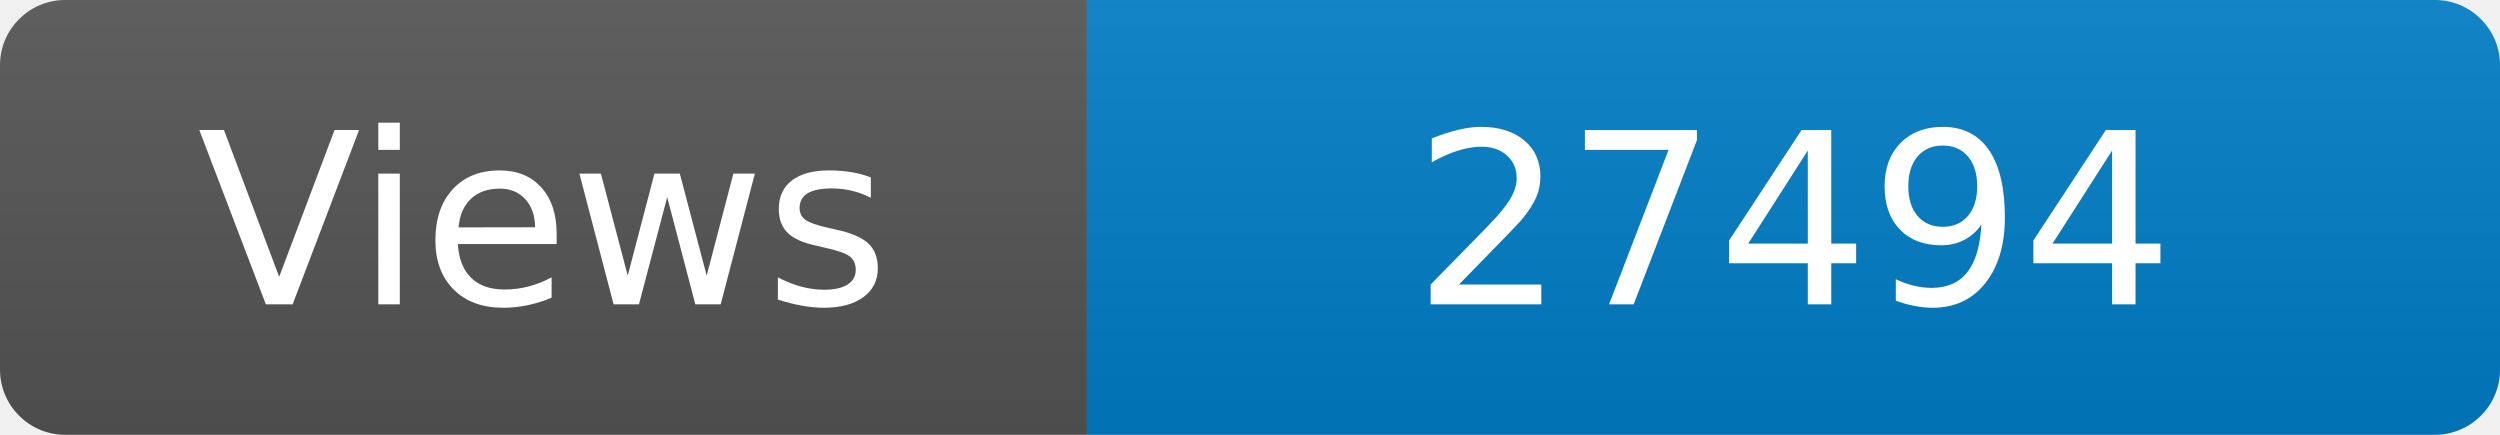
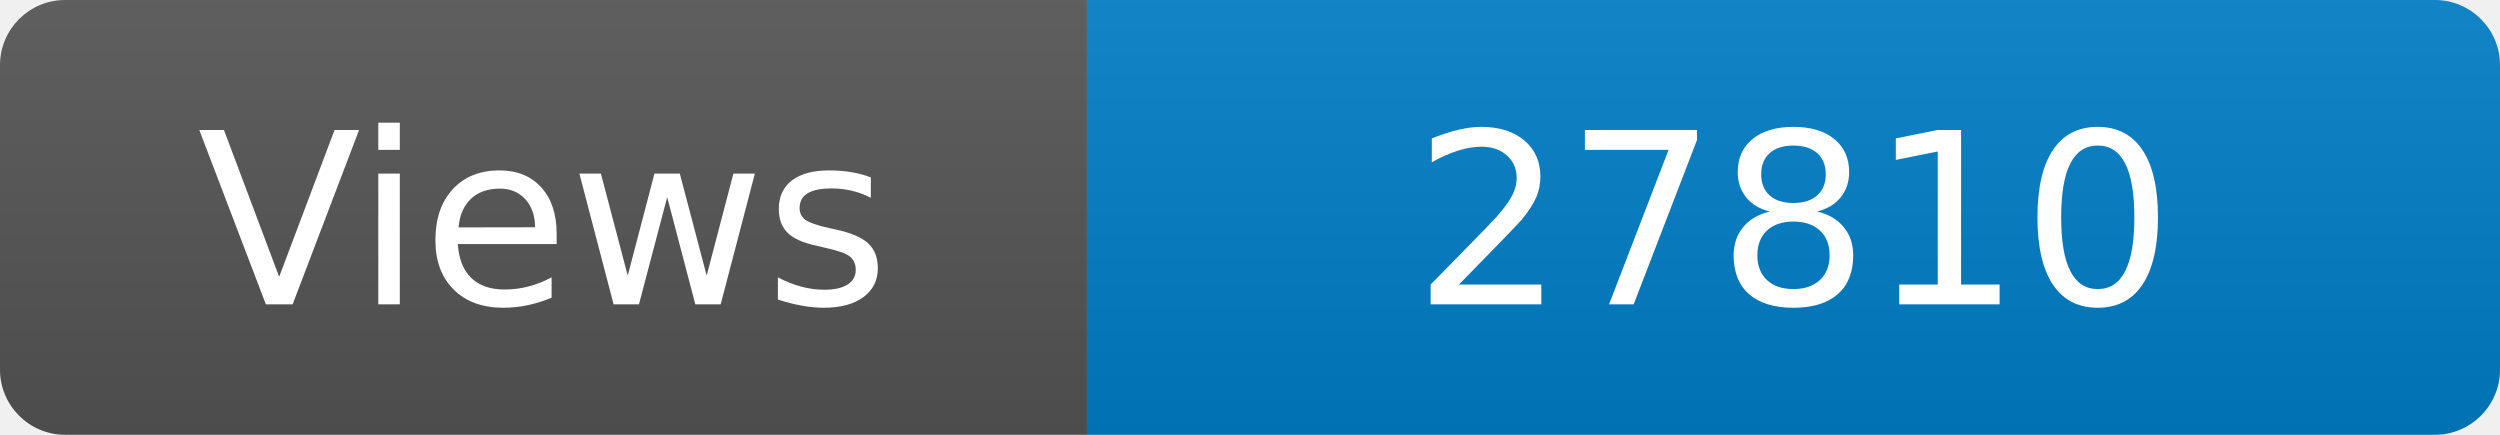
<svg xmlns="http://www.w3.org/2000/svg" width="115" height="20" role="img" aria-label="Maintained?: yes">
  <linearGradient id="s" x2="0" y2="100%">
    <stop offset="0" stop-color="#bbb" stop-opacity=".1" />
    <stop offset="1" stop-opacity=".1" />
  </linearGradient>
  <clipPath id="r">
    <rect width="115" height="20" rx="3" fill="#fff" />
  </clipPath>
  <g clip-path="url(#r)">
    <rect width="50" height="20" fill="#555" />
    <rect x="50" width="160" height="20" fill="#007ec6" />
    <rect width="115" height="20" fill="url(#s)" />
  </g>
  <g fill="#fff" text-anchor="middle" font-family="Verdana,Geneva,DejaVu Sans,sans-serif" font-size="110">
    <text x="250" y="140" transform="scale(.1)" fill="#fff">Views</text>
-     <text x="825" y="140" transform="scale(.1)" fill="#fff">27494</text>
+     <text x="825" y="140" transform="scale(.1)" fill="#fff">27810</text>
  </g>
</svg>
